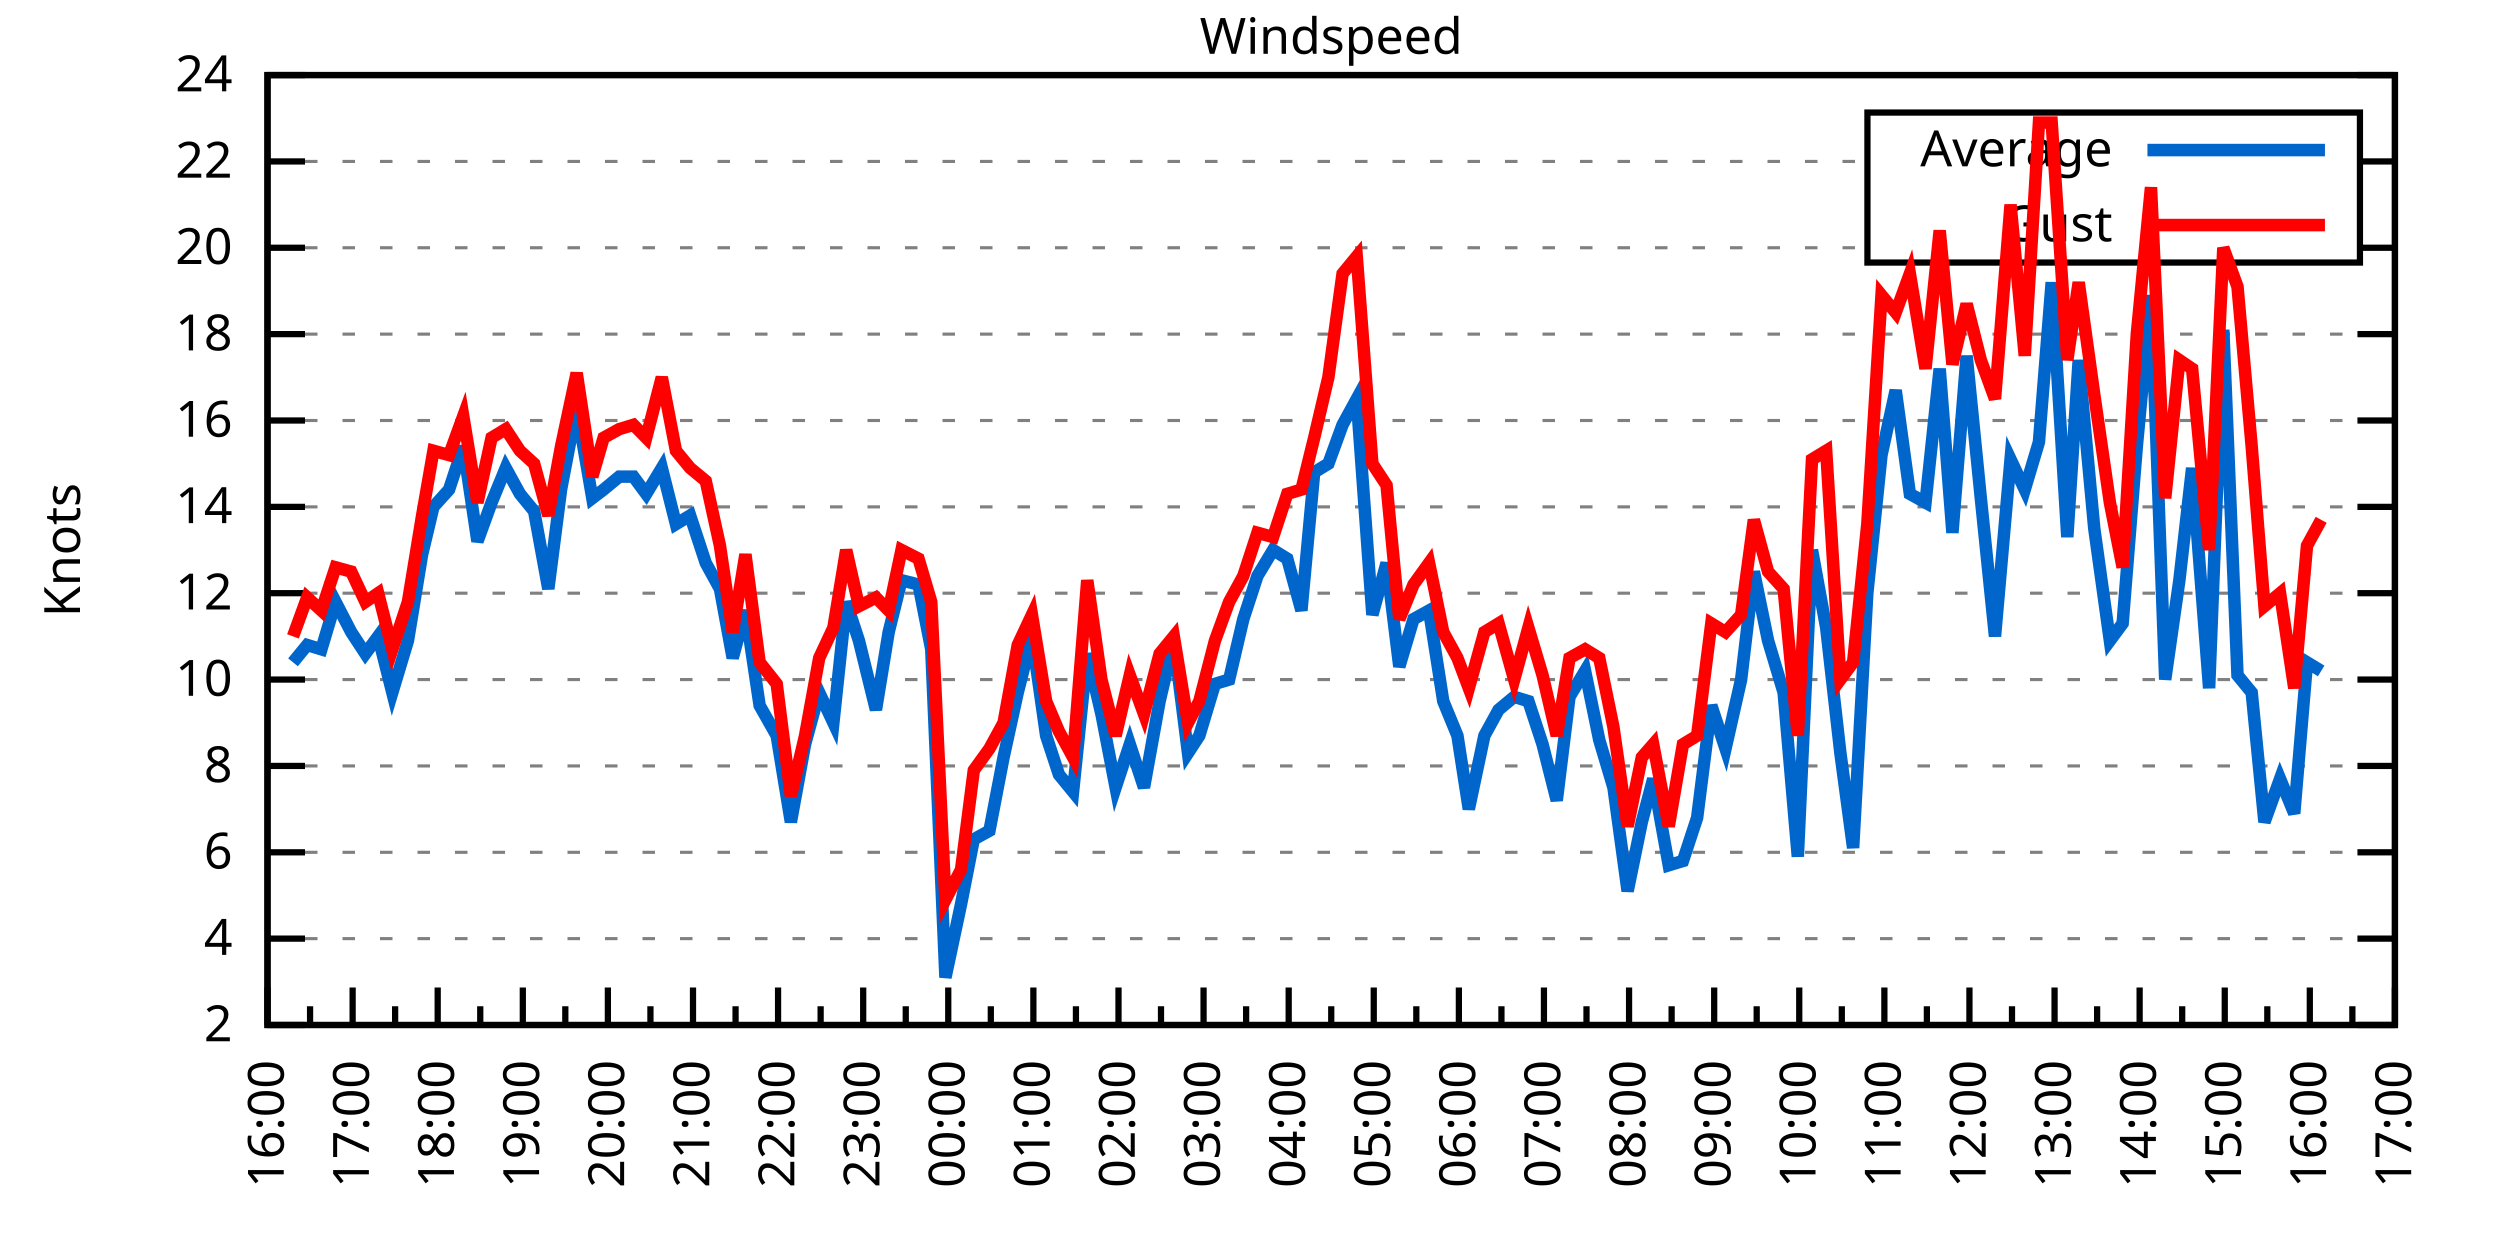
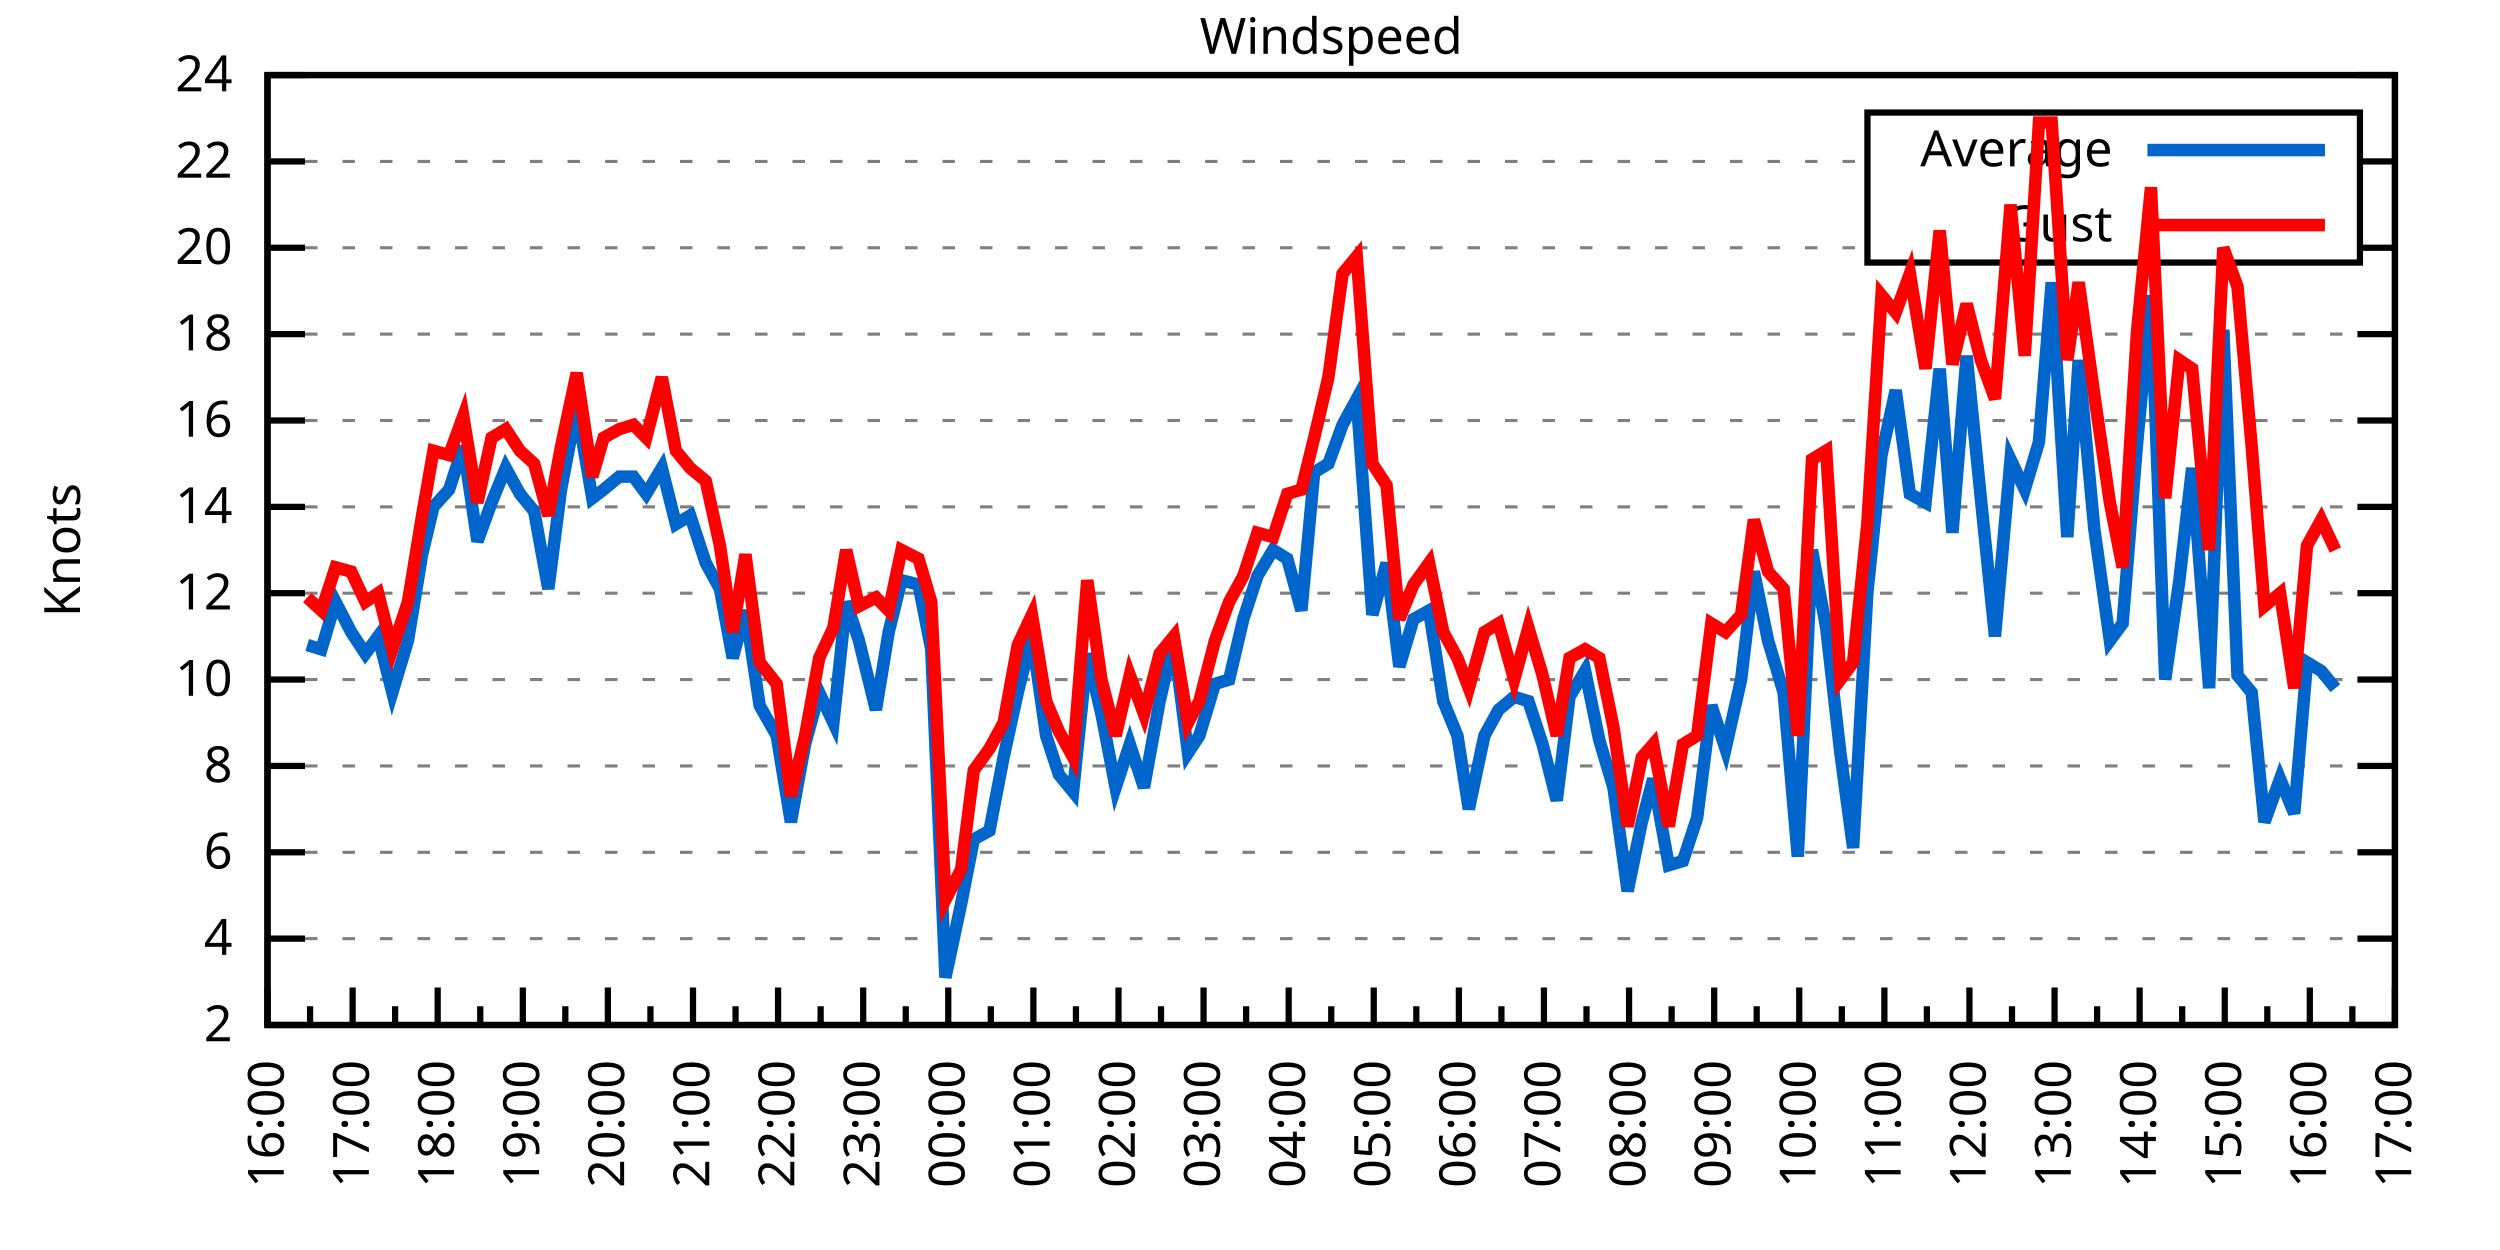
<svg xmlns="http://www.w3.org/2000/svg" xmlns:xlink="http://www.w3.org/1999/xlink" width="400" height="200" viewBox="0 0 400 200">
  <g id="gnuplot_canvas">
    <rect x="0" y="0" width="400" height="200" fill="none" />
    <defs>
      <circle id="gpDot" r="0.5" stroke-width="0.5" stroke="currentColor" />
      <path id="gpPt0" stroke-width="0.333" stroke="currentColor" d="M-1,0 h2 M0,-1 v2" />
      <path id="gpPt1" stroke-width="0.333" stroke="currentColor" d="M-1,-1 L1,1 M1,-1 L-1,1" />
      <path id="gpPt2" stroke-width="0.333" stroke="currentColor" d="M-1,0 L1,0 M0,-1 L0,1 M-1,-1 L1,1 M-1,1 L1,-1" />
      <rect id="gpPt3" stroke-width="0.333" stroke="currentColor" x="-1" y="-1" width="2" height="2" />
      <rect id="gpPt4" stroke-width="0.333" stroke="currentColor" fill="currentColor" x="-1" y="-1" width="2" height="2" />
      <circle id="gpPt5" stroke-width="0.333" stroke="currentColor" cx="0" cy="0" r="1" />
      <use xlink:href="#gpPt5" id="gpPt6" fill="currentColor" stroke="none" />
      <path id="gpPt7" stroke-width="0.333" stroke="currentColor" d="M0,-1.33 L-1.33,0.67 L1.33,0.67 z" />
      <use xlink:href="#gpPt7" id="gpPt8" fill="currentColor" stroke="none" />
      <use xlink:href="#gpPt7" id="gpPt9" stroke="currentColor" transform="rotate(180)" />
      <use xlink:href="#gpPt9" id="gpPt10" fill="currentColor" stroke="none" />
      <use xlink:href="#gpPt3" id="gpPt11" stroke="currentColor" transform="rotate(45)" />
      <use xlink:href="#gpPt11" id="gpPt12" fill="currentColor" stroke="none" />
      <path id="gpPt13" stroke-width="0.333" stroke="currentColor" d="M0,1.330 L1.265,0.411 L0.782,-1.067 L-0.782,-1.076 L-1.265,0.411 z" />
      <use xlink:href="#gpPt13" id="gpPt14" fill="currentColor" stroke="none" />
      <filter id="textbox" filterUnits="objectBoundingBox" x="0" y="0" height="1" width="1">
        <feFlood flood-color="white" flood-opacity="1" result="bgnd" />
        <feComposite in="SourceGraphic" in2="bgnd" operator="atop" />
      </filter>
      <filter id="greybox" filterUnits="objectBoundingBox" x="0" y="0" height="1" width="1">
        <feFlood flood-color="lightgrey" flood-opacity="1" result="grey" />
        <feComposite in="SourceGraphic" in2="grey" operator="atop" />
      </filter>
    </defs>
    <g fill="none" color="white" stroke="currentColor" stroke-width="1.00" stroke-linecap="butt" stroke-linejoin="miter">
</g>
    <g fill="none" color="black" stroke="currentColor" stroke-width="1.00" stroke-linecap="butt" stroke-linejoin="miter">
      <g stroke="none" shape-rendering="crispEdges">
        <polygon fill="rgb(255, 255, 255)" points="42.80,164.00 383.18,164.00 383.18,12.02 42.80,12.02 " />
      </g>
    </g>
    <g fill="none" color="black" stroke="currentColor" stroke-width="1.00" stroke-linecap="butt" stroke-linejoin="miter">
</g>
    <g fill="none" color="black" stroke="black" stroke-width="0.50" stroke-linecap="butt" stroke-linejoin="miter">
</g>
    <g fill="none" color="gray" stroke="currentColor" stroke-width="0.50" stroke-linecap="butt" stroke-linejoin="miter">
      <path stroke="gray" stroke-dasharray="2,4" class="gridline" d="M42.80,164.00 L383.19,164.00  " />
    </g>
    <g fill="none" color="gray" stroke="gray" stroke-width="1.00" stroke-linecap="butt" stroke-linejoin="miter">
</g>
    <g fill="none" color="black" stroke="currentColor" stroke-width="1.00" stroke-linecap="butt" stroke-linejoin="miter">
      <path stroke="black" d="M42.80,164.00 L48.80,164.00 M383.19,164.00 L377.19,164.00  " />
      <g transform="translate(37.20,166.60)" stroke="none" fill="black" font-family="Sans" font-size="8.00" text-anchor="end">
        <text>
          <tspan font-family="Sans"> 2</tspan>
        </text>
      </g>
    </g>
    <g fill="none" color="black" stroke="currentColor" stroke-width="1.00" stroke-linecap="butt" stroke-linejoin="miter">
</g>
    <g fill="none" color="black" stroke="black" stroke-width="0.50" stroke-linecap="butt" stroke-linejoin="miter">
</g>
    <g fill="none" color="gray" stroke="currentColor" stroke-width="0.50" stroke-linecap="butt" stroke-linejoin="miter">
      <path stroke="gray" stroke-dasharray="2,4" class="gridline" d="M42.80,150.18 L383.19,150.18  " />
    </g>
    <g fill="none" color="gray" stroke="gray" stroke-width="1.00" stroke-linecap="butt" stroke-linejoin="miter">
</g>
    <g fill="none" color="black" stroke="currentColor" stroke-width="1.00" stroke-linecap="butt" stroke-linejoin="miter">
      <path stroke="black" d="M42.80,150.18 L48.80,150.18 M383.19,150.18 L377.19,150.18  " />
      <g transform="translate(37.20,152.78)" stroke="none" fill="black" font-family="Sans" font-size="8.00" text-anchor="end">
        <text>
          <tspan font-family="Sans"> 4</tspan>
        </text>
      </g>
    </g>
    <g fill="none" color="black" stroke="currentColor" stroke-width="1.00" stroke-linecap="butt" stroke-linejoin="miter">
</g>
    <g fill="none" color="black" stroke="black" stroke-width="0.50" stroke-linecap="butt" stroke-linejoin="miter">
</g>
    <g fill="none" color="gray" stroke="currentColor" stroke-width="0.50" stroke-linecap="butt" stroke-linejoin="miter">
      <path stroke="gray" stroke-dasharray="2,4" class="gridline" d="M42.80,136.37 L383.19,136.37  " />
    </g>
    <g fill="none" color="gray" stroke="gray" stroke-width="1.00" stroke-linecap="butt" stroke-linejoin="miter">
</g>
    <g fill="none" color="black" stroke="currentColor" stroke-width="1.00" stroke-linecap="butt" stroke-linejoin="miter">
      <path stroke="black" d="M42.80,136.37 L48.80,136.37 M383.19,136.37 L377.19,136.37  " />
      <g transform="translate(37.20,138.97)" stroke="none" fill="black" font-family="Sans" font-size="8.00" text-anchor="end">
        <text>
          <tspan font-family="Sans"> 6</tspan>
        </text>
      </g>
    </g>
    <g fill="none" color="black" stroke="currentColor" stroke-width="1.00" stroke-linecap="butt" stroke-linejoin="miter">
</g>
    <g fill="none" color="black" stroke="black" stroke-width="0.50" stroke-linecap="butt" stroke-linejoin="miter">
</g>
    <g fill="none" color="gray" stroke="currentColor" stroke-width="0.50" stroke-linecap="butt" stroke-linejoin="miter">
      <path stroke="gray" stroke-dasharray="2,4" class="gridline" d="M42.80,122.55 L383.19,122.55  " />
    </g>
    <g fill="none" color="gray" stroke="gray" stroke-width="1.00" stroke-linecap="butt" stroke-linejoin="miter">
</g>
    <g fill="none" color="black" stroke="currentColor" stroke-width="1.00" stroke-linecap="butt" stroke-linejoin="miter">
      <path stroke="black" d="M42.80,122.55 L48.80,122.55 M383.19,122.55 L377.19,122.55  " />
      <g transform="translate(37.20,125.15)" stroke="none" fill="black" font-family="Sans" font-size="8.00" text-anchor="end">
        <text>
          <tspan font-family="Sans"> 8</tspan>
        </text>
      </g>
    </g>
    <g fill="none" color="black" stroke="currentColor" stroke-width="1.00" stroke-linecap="butt" stroke-linejoin="miter">
</g>
    <g fill="none" color="black" stroke="black" stroke-width="0.50" stroke-linecap="butt" stroke-linejoin="miter">
</g>
    <g fill="none" color="gray" stroke="currentColor" stroke-width="0.50" stroke-linecap="butt" stroke-linejoin="miter">
      <path stroke="gray" stroke-dasharray="2,4" class="gridline" d="M42.80,108.73 L383.19,108.73  " />
    </g>
    <g fill="none" color="gray" stroke="gray" stroke-width="1.00" stroke-linecap="butt" stroke-linejoin="miter">
</g>
    <g fill="none" color="black" stroke="currentColor" stroke-width="1.00" stroke-linecap="butt" stroke-linejoin="miter">
      <path stroke="black" d="M42.80,108.73 L48.80,108.73 M383.19,108.73 L377.19,108.73  " />
      <g transform="translate(37.20,111.33)" stroke="none" fill="black" font-family="Sans" font-size="8.00" text-anchor="end">
        <text>
          <tspan font-family="Sans"> 10</tspan>
        </text>
      </g>
    </g>
    <g fill="none" color="black" stroke="currentColor" stroke-width="1.00" stroke-linecap="butt" stroke-linejoin="miter">
</g>
    <g fill="none" color="black" stroke="black" stroke-width="0.50" stroke-linecap="butt" stroke-linejoin="miter">
</g>
    <g fill="none" color="gray" stroke="currentColor" stroke-width="0.50" stroke-linecap="butt" stroke-linejoin="miter">
      <path stroke="gray" stroke-dasharray="2,4" class="gridline" d="M42.80,94.91 L383.19,94.91  " />
    </g>
    <g fill="none" color="gray" stroke="gray" stroke-width="1.00" stroke-linecap="butt" stroke-linejoin="miter">
</g>
    <g fill="none" color="black" stroke="currentColor" stroke-width="1.00" stroke-linecap="butt" stroke-linejoin="miter">
      <path stroke="black" d="M42.80,94.91 L48.80,94.91 M383.19,94.91 L377.19,94.91  " />
      <g transform="translate(37.20,97.51)" stroke="none" fill="black" font-family="Sans" font-size="8.00" text-anchor="end">
        <text>
          <tspan font-family="Sans"> 12</tspan>
        </text>
      </g>
    </g>
    <g fill="none" color="black" stroke="currentColor" stroke-width="1.00" stroke-linecap="butt" stroke-linejoin="miter">
</g>
    <g fill="none" color="black" stroke="black" stroke-width="0.50" stroke-linecap="butt" stroke-linejoin="miter">
</g>
    <g fill="none" color="gray" stroke="currentColor" stroke-width="0.50" stroke-linecap="butt" stroke-linejoin="miter">
      <path stroke="gray" stroke-dasharray="2,4" class="gridline" d="M42.80,81.10 L383.19,81.10  " />
    </g>
    <g fill="none" color="gray" stroke="gray" stroke-width="1.00" stroke-linecap="butt" stroke-linejoin="miter">
</g>
    <g fill="none" color="black" stroke="currentColor" stroke-width="1.00" stroke-linecap="butt" stroke-linejoin="miter">
      <path stroke="black" d="M42.80,81.10 L48.80,81.10 M383.19,81.10 L377.19,81.10  " />
      <g transform="translate(37.20,83.70)" stroke="none" fill="black" font-family="Sans" font-size="8.00" text-anchor="end">
        <text>
          <tspan font-family="Sans"> 14</tspan>
        </text>
      </g>
    </g>
    <g fill="none" color="black" stroke="currentColor" stroke-width="1.00" stroke-linecap="butt" stroke-linejoin="miter">
</g>
    <g fill="none" color="black" stroke="black" stroke-width="0.50" stroke-linecap="butt" stroke-linejoin="miter">
</g>
    <g fill="none" color="gray" stroke="currentColor" stroke-width="0.50" stroke-linecap="butt" stroke-linejoin="miter">
      <path stroke="gray" stroke-dasharray="2,4" class="gridline" d="M42.80,67.28 L383.19,67.28  " />
    </g>
    <g fill="none" color="gray" stroke="gray" stroke-width="1.00" stroke-linecap="butt" stroke-linejoin="miter">
</g>
    <g fill="none" color="black" stroke="currentColor" stroke-width="1.00" stroke-linecap="butt" stroke-linejoin="miter">
      <path stroke="black" d="M42.80,67.28 L48.80,67.28 M383.19,67.28 L377.19,67.28  " />
      <g transform="translate(37.20,69.88)" stroke="none" fill="black" font-family="Sans" font-size="8.00" text-anchor="end">
        <text>
          <tspan font-family="Sans"> 16</tspan>
        </text>
      </g>
    </g>
    <g fill="none" color="black" stroke="currentColor" stroke-width="1.00" stroke-linecap="butt" stroke-linejoin="miter">
</g>
    <g fill="none" color="black" stroke="black" stroke-width="0.50" stroke-linecap="butt" stroke-linejoin="miter">
</g>
    <g fill="none" color="gray" stroke="currentColor" stroke-width="0.50" stroke-linecap="butt" stroke-linejoin="miter">
      <path stroke="gray" stroke-dasharray="2,4" class="gridline" d="M42.80,53.46 L383.19,53.46  " />
    </g>
    <g fill="none" color="gray" stroke="gray" stroke-width="1.00" stroke-linecap="butt" stroke-linejoin="miter">
</g>
    <g fill="none" color="black" stroke="currentColor" stroke-width="1.00" stroke-linecap="butt" stroke-linejoin="miter">
      <path stroke="black" d="M42.80,53.46 L48.80,53.46 M383.19,53.46 L377.19,53.46  " />
      <g transform="translate(37.20,56.06)" stroke="none" fill="black" font-family="Sans" font-size="8.00" text-anchor="end">
        <text>
          <tspan font-family="Sans"> 18</tspan>
        </text>
      </g>
    </g>
    <g fill="none" color="black" stroke="currentColor" stroke-width="1.00" stroke-linecap="butt" stroke-linejoin="miter">
</g>
    <g fill="none" color="black" stroke="black" stroke-width="0.50" stroke-linecap="butt" stroke-linejoin="miter">
</g>
    <g fill="none" color="gray" stroke="currentColor" stroke-width="0.50" stroke-linecap="butt" stroke-linejoin="miter">
      <path stroke="gray" stroke-dasharray="2,4" class="gridline" d="M42.80,39.64 L298.79,39.64 M377.59,39.64 L383.19,39.64  " />
    </g>
    <g fill="none" color="gray" stroke="gray" stroke-width="1.00" stroke-linecap="butt" stroke-linejoin="miter">
</g>
    <g fill="none" color="black" stroke="currentColor" stroke-width="1.00" stroke-linecap="butt" stroke-linejoin="miter">
      <path stroke="black" d="M42.80,39.64 L48.80,39.64 M383.19,39.64 L377.19,39.64  " />
      <g transform="translate(37.20,42.24)" stroke="none" fill="black" font-family="Sans" font-size="8.00" text-anchor="end">
        <text>
          <tspan font-family="Sans"> 20</tspan>
        </text>
      </g>
    </g>
    <g fill="none" color="black" stroke="currentColor" stroke-width="1.00" stroke-linecap="butt" stroke-linejoin="miter">
</g>
    <g fill="none" color="black" stroke="black" stroke-width="0.50" stroke-linecap="butt" stroke-linejoin="miter">
</g>
    <g fill="none" color="gray" stroke="currentColor" stroke-width="0.50" stroke-linecap="butt" stroke-linejoin="miter">
      <path stroke="gray" stroke-dasharray="2,4" class="gridline" d="M42.80,25.83 L298.79,25.83 M377.59,25.83 L383.19,25.83  " />
    </g>
    <g fill="none" color="gray" stroke="gray" stroke-width="1.00" stroke-linecap="butt" stroke-linejoin="miter">
</g>
    <g fill="none" color="black" stroke="currentColor" stroke-width="1.00" stroke-linecap="butt" stroke-linejoin="miter">
      <path stroke="black" d="M42.80,25.83 L48.80,25.83 M383.19,25.83 L377.19,25.83  " />
      <g transform="translate(37.20,28.43)" stroke="none" fill="black" font-family="Sans" font-size="8.00" text-anchor="end">
        <text>
          <tspan font-family="Sans"> 22</tspan>
        </text>
      </g>
    </g>
    <g fill="none" color="black" stroke="currentColor" stroke-width="1.00" stroke-linecap="butt" stroke-linejoin="miter">
</g>
    <g fill="none" color="black" stroke="black" stroke-width="0.50" stroke-linecap="butt" stroke-linejoin="miter">
</g>
    <g fill="none" color="gray" stroke="currentColor" stroke-width="0.50" stroke-linecap="butt" stroke-linejoin="miter">
      <path stroke="gray" stroke-dasharray="2,4" class="gridline" d="M42.80,12.01 L383.19,12.01  " />
    </g>
    <g fill="none" color="gray" stroke="gray" stroke-width="1.00" stroke-linecap="butt" stroke-linejoin="miter">
</g>
    <g fill="none" color="black" stroke="currentColor" stroke-width="1.00" stroke-linecap="butt" stroke-linejoin="miter">
      <path stroke="black" d="M42.80,12.01 L48.80,12.01 M383.19,12.01 L377.19,12.01  " />
      <g transform="translate(37.20,14.61)" stroke="none" fill="black" font-family="Sans" font-size="8.00" text-anchor="end">
        <text>
          <tspan font-family="Sans"> 24</tspan>
        </text>
      </g>
    </g>
    <g fill="none" color="black" stroke="currentColor" stroke-width="1.00" stroke-linecap="butt" stroke-linejoin="miter">
      <path stroke="black" d="M42.80,164.00 L42.80,158.00  " />
      <g transform="translate(45.40,169.60) rotate(270)" stroke="none" fill="black" font-family="Sans" font-size="8.00" text-anchor="end">
        <text>
          <tspan font-family="Sans">16:00</tspan>
        </text>
      </g>
    </g>
    <g fill="none" color="black" stroke="currentColor" stroke-width="1.00" stroke-linecap="butt" stroke-linejoin="miter">
      <path stroke="black" d="M49.61,164.00 L49.61,161.00 M56.42,164.00 L56.42,158.00  " />
      <g transform="translate(59.02,169.60) rotate(270)" stroke="none" fill="black" font-family="Sans" font-size="8.00" text-anchor="end">
        <text>
          <tspan font-family="Sans">17:00</tspan>
        </text>
      </g>
    </g>
    <g fill="none" color="black" stroke="currentColor" stroke-width="1.00" stroke-linecap="butt" stroke-linejoin="miter">
      <path stroke="black" d="M63.22,164.00 L63.22,161.00 M70.03,164.00 L70.03,158.00  " />
      <g transform="translate(72.63,169.60) rotate(270)" stroke="none" fill="black" font-family="Sans" font-size="8.00" text-anchor="end">
        <text>
          <tspan font-family="Sans">18:00</tspan>
        </text>
      </g>
    </g>
    <g fill="none" color="black" stroke="currentColor" stroke-width="1.00" stroke-linecap="butt" stroke-linejoin="miter">
      <path stroke="black" d="M76.84,164.00 L76.84,161.00 M83.65,164.00 L83.65,158.00  " />
      <g transform="translate(86.25,169.60) rotate(270)" stroke="none" fill="black" font-family="Sans" font-size="8.00" text-anchor="end">
        <text>
          <tspan font-family="Sans">19:00</tspan>
        </text>
      </g>
    </g>
    <g fill="none" color="black" stroke="currentColor" stroke-width="1.00" stroke-linecap="butt" stroke-linejoin="miter">
      <path stroke="black" d="M90.45,164.00 L90.45,161.00 M97.26,164.00 L97.26,158.00  " />
      <g transform="translate(99.86,169.60) rotate(270)" stroke="none" fill="black" font-family="Sans" font-size="8.00" text-anchor="end">
        <text>
          <tspan font-family="Sans">20:00</tspan>
        </text>
      </g>
    </g>
    <g fill="none" color="black" stroke="currentColor" stroke-width="1.00" stroke-linecap="butt" stroke-linejoin="miter">
      <path stroke="black" d="M104.07,164.00 L104.07,161.00 M110.88,164.00 L110.88,158.00  " />
      <g transform="translate(113.48,169.60) rotate(270)" stroke="none" fill="black" font-family="Sans" font-size="8.00" text-anchor="end">
        <text>
          <tspan font-family="Sans">21:00</tspan>
        </text>
      </g>
    </g>
    <g fill="none" color="black" stroke="currentColor" stroke-width="1.00" stroke-linecap="butt" stroke-linejoin="miter">
      <path stroke="black" d="M117.69,164.00 L117.69,161.00 M124.49,164.00 L124.49,158.00  " />
      <g transform="translate(127.09,169.60) rotate(270)" stroke="none" fill="black" font-family="Sans" font-size="8.00" text-anchor="end">
        <text>
          <tspan font-family="Sans">22:00</tspan>
        </text>
      </g>
    </g>
    <g fill="none" color="black" stroke="currentColor" stroke-width="1.00" stroke-linecap="butt" stroke-linejoin="miter">
      <path stroke="black" d="M131.30,164.00 L131.30,161.00 M138.11,164.00 L138.11,158.00  " />
      <g transform="translate(140.71,169.60) rotate(270)" stroke="none" fill="black" font-family="Sans" font-size="8.00" text-anchor="end">
        <text>
          <tspan font-family="Sans">23:00</tspan>
        </text>
      </g>
    </g>
    <g fill="none" color="black" stroke="currentColor" stroke-width="1.00" stroke-linecap="butt" stroke-linejoin="miter">
      <path stroke="black" d="M144.92,164.00 L144.92,161.00 M151.72,164.00 L151.72,158.00  " />
      <g transform="translate(154.32,169.60) rotate(270)" stroke="none" fill="black" font-family="Sans" font-size="8.00" text-anchor="end">
        <text>
          <tspan font-family="Sans">00:00</tspan>
        </text>
      </g>
    </g>
    <g fill="none" color="black" stroke="currentColor" stroke-width="1.00" stroke-linecap="butt" stroke-linejoin="miter">
      <path stroke="black" d="M158.53,164.00 L158.53,161.00 M165.34,164.00 L165.34,158.00  " />
      <g transform="translate(167.94,169.60) rotate(270)" stroke="none" fill="black" font-family="Sans" font-size="8.00" text-anchor="end">
        <text>
          <tspan font-family="Sans">01:00</tspan>
        </text>
      </g>
    </g>
    <g fill="none" color="black" stroke="currentColor" stroke-width="1.00" stroke-linecap="butt" stroke-linejoin="miter">
      <path stroke="black" d="M172.15,164.00 L172.15,161.00 M178.96,164.00 L178.96,158.00  " />
      <g transform="translate(181.56,169.60) rotate(270)" stroke="none" fill="black" font-family="Sans" font-size="8.00" text-anchor="end">
        <text>
          <tspan font-family="Sans">02:00</tspan>
        </text>
      </g>
    </g>
    <g fill="none" color="black" stroke="currentColor" stroke-width="1.00" stroke-linecap="butt" stroke-linejoin="miter">
      <path stroke="black" d="M185.76,164.00 L185.76,161.00 M192.57,164.00 L192.57,158.00  " />
      <g transform="translate(195.17,169.60) rotate(270)" stroke="none" fill="black" font-family="Sans" font-size="8.00" text-anchor="end">
        <text>
          <tspan font-family="Sans">03:00</tspan>
        </text>
      </g>
    </g>
    <g fill="none" color="black" stroke="currentColor" stroke-width="1.00" stroke-linecap="butt" stroke-linejoin="miter">
      <path stroke="black" d="M199.38,164.00 L199.38,161.00 M206.19,164.00 L206.19,158.00  " />
      <g transform="translate(208.79,169.60) rotate(270)" stroke="none" fill="black" font-family="Sans" font-size="8.00" text-anchor="end">
        <text>
          <tspan font-family="Sans">04:00</tspan>
        </text>
      </g>
    </g>
    <g fill="none" color="black" stroke="currentColor" stroke-width="1.00" stroke-linecap="butt" stroke-linejoin="miter">
      <path stroke="black" d="M213.00,164.00 L213.00,161.00 M219.80,164.00 L219.80,158.00  " />
      <g transform="translate(222.40,169.60) rotate(270)" stroke="none" fill="black" font-family="Sans" font-size="8.00" text-anchor="end">
        <text>
          <tspan font-family="Sans">05:00</tspan>
        </text>
      </g>
    </g>
    <g fill="none" color="black" stroke="currentColor" stroke-width="1.00" stroke-linecap="butt" stroke-linejoin="miter">
      <path stroke="black" d="M226.61,164.00 L226.61,161.00 M233.42,164.00 L233.42,158.00  " />
      <g transform="translate(236.02,169.60) rotate(270)" stroke="none" fill="black" font-family="Sans" font-size="8.00" text-anchor="end">
        <text>
          <tspan font-family="Sans">06:00</tspan>
        </text>
      </g>
    </g>
    <g fill="none" color="black" stroke="currentColor" stroke-width="1.00" stroke-linecap="butt" stroke-linejoin="miter">
      <path stroke="black" d="M240.23,164.00 L240.23,161.00 M247.03,164.00 L247.03,158.00  " />
      <g transform="translate(249.63,169.60) rotate(270)" stroke="none" fill="black" font-family="Sans" font-size="8.00" text-anchor="end">
        <text>
          <tspan font-family="Sans">07:00</tspan>
        </text>
      </g>
    </g>
    <g fill="none" color="black" stroke="currentColor" stroke-width="1.00" stroke-linecap="butt" stroke-linejoin="miter">
      <path stroke="black" d="M253.84,164.00 L253.84,161.00 M260.65,164.00 L260.65,158.00  " />
      <g transform="translate(263.25,169.60) rotate(270)" stroke="none" fill="black" font-family="Sans" font-size="8.00" text-anchor="end">
        <text>
          <tspan font-family="Sans">08:00</tspan>
        </text>
      </g>
    </g>
    <g fill="none" color="black" stroke="currentColor" stroke-width="1.00" stroke-linecap="butt" stroke-linejoin="miter">
      <path stroke="black" d="M267.46,164.00 L267.46,161.00 M274.27,164.00 L274.27,158.00  " />
      <g transform="translate(276.87,169.60) rotate(270)" stroke="none" fill="black" font-family="Sans" font-size="8.00" text-anchor="end">
        <text>
          <tspan font-family="Sans">09:00</tspan>
        </text>
      </g>
    </g>
    <g fill="none" color="black" stroke="currentColor" stroke-width="1.00" stroke-linecap="butt" stroke-linejoin="miter">
      <path stroke="black" d="M281.07,164.00 L281.07,161.00 M287.88,164.00 L287.88,158.00  " />
      <g transform="translate(290.48,169.60) rotate(270)" stroke="none" fill="black" font-family="Sans" font-size="8.00" text-anchor="end">
        <text>
          <tspan font-family="Sans">10:00</tspan>
        </text>
      </g>
    </g>
    <g fill="none" color="black" stroke="currentColor" stroke-width="1.00" stroke-linecap="butt" stroke-linejoin="miter">
      <path stroke="black" d="M294.69,164.00 L294.69,161.00 M301.50,164.00 L301.50,158.00  " />
      <g transform="translate(304.10,169.60) rotate(270)" stroke="none" fill="black" font-family="Sans" font-size="8.00" text-anchor="end">
        <text>
          <tspan font-family="Sans">11:00</tspan>
        </text>
      </g>
    </g>
    <g fill="none" color="black" stroke="currentColor" stroke-width="1.00" stroke-linecap="butt" stroke-linejoin="miter">
      <path stroke="black" d="M308.30,164.00 L308.30,161.00 M315.11,164.00 L315.11,158.00  " />
      <g transform="translate(317.71,169.60) rotate(270)" stroke="none" fill="black" font-family="Sans" font-size="8.00" text-anchor="end">
        <text>
          <tspan font-family="Sans">12:00</tspan>
        </text>
      </g>
    </g>
    <g fill="none" color="black" stroke="currentColor" stroke-width="1.00" stroke-linecap="butt" stroke-linejoin="miter">
      <path stroke="black" d="M321.92,164.00 L321.92,161.00 M328.73,164.00 L328.73,158.00  " />
      <g transform="translate(331.33,169.60) rotate(270)" stroke="none" fill="black" font-family="Sans" font-size="8.00" text-anchor="end">
        <text>
          <tspan font-family="Sans">13:00</tspan>
        </text>
      </g>
    </g>
    <g fill="none" color="black" stroke="currentColor" stroke-width="1.00" stroke-linecap="butt" stroke-linejoin="miter">
      <path stroke="black" d="M335.54,164.00 L335.54,161.00 M342.34,164.00 L342.34,158.00  " />
      <g transform="translate(344.94,169.60) rotate(270)" stroke="none" fill="black" font-family="Sans" font-size="8.00" text-anchor="end">
        <text>
          <tspan font-family="Sans">14:00</tspan>
        </text>
      </g>
    </g>
    <g fill="none" color="black" stroke="currentColor" stroke-width="1.00" stroke-linecap="butt" stroke-linejoin="miter">
      <path stroke="black" d="M349.15,164.00 L349.15,161.00 M355.96,164.00 L355.96,158.00  " />
      <g transform="translate(358.56,169.60) rotate(270)" stroke="none" fill="black" font-family="Sans" font-size="8.00" text-anchor="end">
        <text>
          <tspan font-family="Sans">15:00</tspan>
        </text>
      </g>
    </g>
    <g fill="none" color="black" stroke="currentColor" stroke-width="1.00" stroke-linecap="butt" stroke-linejoin="miter">
      <path stroke="black" d="M362.77,164.00 L362.77,161.00 M369.57,164.00 L369.57,158.00  " />
      <g transform="translate(372.17,169.60) rotate(270)" stroke="none" fill="black" font-family="Sans" font-size="8.00" text-anchor="end">
        <text>
          <tspan font-family="Sans">16:00</tspan>
        </text>
      </g>
    </g>
    <g fill="none" color="black" stroke="currentColor" stroke-width="1.00" stroke-linecap="butt" stroke-linejoin="miter">
      <path stroke="black" d="M376.38,164.00 L376.38,161.00 M383.19,164.00 L383.19,158.00  " />
      <g transform="translate(385.79,169.60) rotate(270)" stroke="none" fill="black" font-family="Sans" font-size="8.00" text-anchor="end">
        <text>
          <tspan font-family="Sans">17:00</tspan>
        </text>
      </g>
    </g>
    <g fill="none" color="black" stroke="currentColor" stroke-width="1.00" stroke-linecap="butt" stroke-linejoin="miter">
</g>
    <g fill="none" color="black" stroke="currentColor" stroke-width="1.00" stroke-linecap="butt" stroke-linejoin="miter">
      <path stroke="black" d="M42.80,12.01 L42.80,164.00 L383.19,164.00 L383.19,12.01 L42.80,12.01 Z  " />
    </g>
    <g fill="none" color="black" stroke="currentColor" stroke-width="1.00" stroke-linecap="butt" stroke-linejoin="miter">
      <g transform="translate(12.80,88.01) rotate(270)" stroke="none" fill="black" font-family="Sans" font-size="8.00" text-anchor="middle">
        <text>
          <tspan font-family="Sans">Knots</tspan>
        </text>
      </g>
    </g>
    <g fill="none" color="black" stroke="currentColor" stroke-width="1.00" stroke-linecap="butt" stroke-linejoin="miter">
</g>
    <g fill="none" color="black" stroke="currentColor" stroke-width="1.00" stroke-linecap="butt" stroke-linejoin="miter">
      <path stroke="black" d="M298.79,42.01 L298.79,18.01 L377.59,18.01 L377.59,42.01 L298.79,42.01 Z  " />
    </g>
    <g id="Windspeed_plot_1">
      <g fill="none" color="white" stroke="black" stroke-width="2.00" stroke-linecap="butt" stroke-linejoin="miter">
</g>
      <g fill="none" color="black" stroke="currentColor" stroke-width="2.00" stroke-linecap="butt" stroke-linejoin="miter">
        <g transform="translate(337.99,26.61)" stroke="none" fill="black" font-family="Sans" font-size="8.00" text-anchor="end">
          <text>
            <tspan font-family="Sans">Average</tspan>
          </text>
        </g>
      </g>
      <g fill="none" color="black" stroke="currentColor" stroke-width="2.00" stroke-linecap="butt" stroke-linejoin="miter">
-         <path stroke="rgb(  0, 102, 204)" d="M343.59,24.01 L371.99,24.01 M46.88,105.97 L49.15,103.20 L51.42,103.89 L53.69,96.30 L56.19,101.13 L58.46,104.59   L60.50,101.82 L62.77,110.80 L65.27,102.51 L67.54,88.70 L69.35,81.10 L71.85,78.33 L74.12,71.42 L76.39,86.62   L78.65,80.41 L80.92,74.88 L83.19,79.02 L85.46,81.79 L87.73,94.22 L89.77,78.33 L92.27,65.21 L94.77,79.71   L96.58,78.33 L99.08,76.26 L101.35,76.26 L103.39,79.02 L105.89,74.88 L108.15,83.86 L110.42,82.48 L112.92,90.08   L115.19,94.22 L117.23,105.28 L119.27,97.68 L121.54,112.88 L124.27,117.71 L126.54,131.53 L128.81,119.09 L131.07,110.80   L133.34,115.64 L135.39,96.30 L137.43,102.51 L140.15,113.57 L142.19,101.13 L144.24,92.84 L146.96,93.53 L149.00,103.89   L151.27,156.40 L153.77,144.66 L155.81,134.29 L158.31,132.91 L160.57,121.17 L162.84,110.80 L165.11,101.82 L167.38,117.71   L169.43,123.93 L171.69,126.69 L173.96,104.59 L176.23,114.26 L178.50,126.00 L180.77,119.09 L183.04,126.00 L185.54,112.19   L187.81,102.51 L190.08,120.48 L191.89,117.71 L194.39,109.42 L196.66,108.73 L198.93,99.06 L201.19,92.15 L203.69,88.00   L205.96,89.39 L208.23,97.68 L210.27,75.57 L212.54,74.19 L214.81,67.97 L217.08,63.82 L219.58,98.37 L221.85,90.08   L223.89,106.66 L226.16,99.06 L228.65,97.68 L230.92,112.19 L233.19,117.71 L235.01,129.46 L237.50,117.71 L239.77,113.57   L242.27,111.49 L244.54,112.19 L246.81,119.09 L249.08,128.08 L251.12,111.49 L253.61,107.35 L255.88,118.40 L258.15,126.00   L260.42,142.58 L262.69,131.53 L264.51,124.62 L267.00,138.44 L269.27,137.75 L271.54,130.84 L273.81,112.88 L276.08,119.78   L278.58,108.73 L280.62,91.46 L282.89,102.51 L285.38,110.80 L287.65,137.06 L289.92,88.00 L292.19,100.44 L294.46,120.48   L296.50,135.67 L298.77,94.91 L301.04,72.81 L303.31,62.44 L305.58,79.02 L308.08,80.41 L310.35,58.99 L312.39,85.24   L314.66,56.92 L316.93,79.71 L319.20,101.82 L321.69,73.50 L323.96,78.33 L326.23,70.73 L328.27,45.17 L330.77,85.93   L332.59,57.61 L335.08,84.55 L337.58,102.51 L339.62,99.75 L341.89,71.42 L344.16,47.24 L346.43,108.73 L348.70,92.84   L350.74,74.88 L353.46,110.11 L355.73,52.77 L358.00,108.04 L360.27,110.80 L362.31,131.53 L364.81,124.62 L367.08,130.15   L369.12,105.97 L371.39,107.35  " />
+         <path stroke="rgb(  0, 102, 204)" d="M343.59,24.01 L371.99,24.01 M49.15,103.20 L51.42,103.89 L53.69,96.30 L56.19,101.13 L58.46,104.59 L60.50,101.82   L62.77,110.80 L65.27,102.51 L67.54,88.70 L69.35,81.10 L71.85,78.33 L74.12,71.42 L76.39,86.62 L78.65,80.41   L80.92,74.88 L83.19,79.02 L85.46,81.79 L87.73,94.22 L89.77,78.33 L92.27,65.21 L94.77,79.71 L96.58,78.33   L99.08,76.26 L101.35,76.26 L103.39,79.02 L105.89,74.88 L108.15,83.86 L110.42,82.48 L112.92,90.08 L115.19,94.22   L117.23,105.28 L119.27,97.68 L121.54,112.88 L124.27,117.71 L126.54,131.53 L128.81,119.09 L131.07,110.80 L133.34,115.64   L135.39,96.30 L137.43,102.51 L140.15,113.57 L142.19,101.13 L144.24,92.84 L146.96,93.53 L149.00,103.89 L151.27,156.40   L153.77,144.66 L155.81,134.29 L158.31,132.91 L160.57,121.17 L162.84,110.80 L165.11,101.82 L167.38,117.71 L169.43,123.93   L171.69,126.69 L173.96,104.59 L176.23,114.26 L178.50,126.00 L180.77,119.09 L183.04,126.00 L185.54,112.19 L187.81,102.51   L190.08,120.48 L191.89,117.71 L194.39,109.42 L196.66,108.73 L198.93,99.06 L201.19,92.15 L203.69,88.00 L205.96,89.39   L208.23,97.68 L210.27,75.57 L212.54,74.19 L214.81,67.97 L217.08,63.82 L219.58,98.37 L221.85,90.08 L223.89,106.66   L226.16,99.06 L228.65,97.68 L230.92,112.19 L233.19,117.71 L235.01,129.46 L237.50,117.71 L239.77,113.57 L242.27,111.49   L244.54,112.19 L246.81,119.09 L249.08,128.08 L251.12,111.49 L253.61,107.35 L255.88,118.40 L258.15,126.00 L260.42,142.58   L262.69,131.53 L264.51,124.62 L267.00,138.44 L269.27,137.75 L271.54,130.84 L273.81,112.88 L276.08,119.78 L278.58,108.73   L280.62,91.46 L282.89,102.51 L285.38,110.80 L287.65,137.06 L289.92,88.00 L292.19,100.44 L294.46,120.48 L296.50,135.67   L298.77,94.91 L301.04,72.81 L303.31,62.44 L305.58,79.02 L308.08,80.41 L310.35,58.99 L312.39,85.24 L314.66,56.92   L316.93,79.71 L319.20,101.82 L321.69,73.50 L323.96,78.33 L326.23,70.73 L328.27,45.17 L330.77,85.93 L332.59,57.61   L335.08,84.55 L337.58,102.51 L339.62,99.75 L341.89,71.42 L344.16,47.24 L346.43,108.73 L348.70,92.84 L350.74,74.88   L353.46,110.11 L355.73,52.77 L358.00,108.04 L360.27,110.80 L362.31,131.53 L364.81,124.62 L367.08,130.15 L369.12,105.97   L371.39,107.35 L373.66,110.11  " />
      </g>
    </g>
    <g id="Windspeed_plot_2">
      <g fill="none" color="black" stroke="currentColor" stroke-width="2.00" stroke-linecap="butt" stroke-linejoin="miter">
        <g transform="translate(337.99,38.61)" stroke="none" fill="black" font-family="Sans" font-size="8.00" text-anchor="end">
          <text>
            <tspan font-family="Sans">Gust</tspan>
          </text>
        </g>
      </g>
      <g fill="none" color="black" stroke="currentColor" stroke-width="2.00" stroke-linecap="butt" stroke-linejoin="miter">
-         <path stroke="rgb(255,   0,   0)" d="M343.59,36.01 L371.99,36.01 M46.88,101.82 L49.15,95.60 L51.42,97.68 L53.69,90.77 L56.19,91.46 L58.46,96.30   L60.50,94.91 L62.77,103.89 L65.27,96.30 L67.54,82.48 L69.35,72.12 L71.85,72.81 L74.12,66.59 L76.39,80.41   L78.65,70.04 L80.92,68.66 L83.19,72.12 L85.46,74.19 L87.73,82.48 L89.77,71.42 L92.27,59.68 L94.77,76.26   L96.58,70.04 L99.08,68.66 L101.35,67.97 L103.39,70.04 L105.89,60.37 L108.15,72.12 L110.42,74.88 L112.92,76.95   L115.19,87.31 L117.23,101.13 L119.27,88.70 L121.54,105.97 L124.27,109.42 L126.54,127.38 L128.81,117.71 L131.07,105.28   L133.34,100.44 L135.39,88.00 L137.43,96.99 L140.15,95.60 L142.19,97.68 L144.24,88.00 L146.96,89.39 L149.00,96.30   L151.27,143.96 L153.77,139.13 L155.81,123.24 L158.31,119.78 L160.57,115.64 L162.84,103.20 L165.11,98.37 L167.38,112.19   L169.43,117.02 L171.69,121.17 L173.96,92.84 L176.23,108.73 L178.50,117.71 L180.77,108.04 L183.04,114.26 L185.54,104.59   L187.81,101.82 L190.08,115.64 L191.89,112.19 L194.39,102.51 L196.66,96.30 L198.93,92.15 L201.19,85.24 L203.69,85.93   L205.96,79.02 L208.23,78.33 L210.27,70.04 L212.54,60.37 L214.81,43.79 L217.08,41.03 L219.58,74.19 L221.85,77.64   L223.89,99.06 L226.16,93.53 L228.65,90.08 L230.92,101.13 L233.19,105.28 L235.01,110.11 L237.50,101.13 L239.77,99.75   L242.27,108.73 L244.54,100.44 L246.81,108.04 L249.08,117.71 L251.12,105.28 L253.61,103.89 L255.88,105.28 L258.15,116.33   L260.42,132.22 L262.69,121.17 L264.51,119.09 L267.00,132.22 L269.27,119.09 L271.54,117.71 L273.81,99.75 L276.08,101.13   L278.58,98.37 L280.62,83.17 L282.89,91.46 L285.38,94.22 L287.65,117.71 L289.92,73.50 L292.19,72.12 L294.46,108.73   L296.50,105.97 L298.77,83.86 L301.04,47.24 L303.31,50.01 L305.58,43.79 L308.08,58.99 L310.35,36.88 L312.39,58.30   L314.66,48.63 L316.93,57.61 L319.20,63.82 L321.69,32.74 L323.96,56.92 L326.23,19.61 L328.27,19.61 L330.77,57.61   L332.59,45.17 L335.08,63.13 L337.58,80.41 L339.62,90.77 L341.89,53.46 L344.16,29.97 L346.43,79.71 L348.70,57.61   L350.74,58.99 L353.46,88.00 L355.73,39.64 L358.00,45.86 L360.27,71.42 L362.31,96.99 L364.81,94.91 L367.08,110.11   L369.12,87.31 L371.39,83.17  " />
+         <path stroke="rgb(255,   0,   0)" d="M343.59,36.01 L371.99,36.01 M49.15,95.60 L51.42,97.68 L53.69,90.77 L56.19,91.46 L58.46,96.30 L60.50,94.91   L62.77,103.89 L65.27,96.30 L67.54,82.48 L69.35,72.12 L71.85,72.81 L74.12,66.59 L76.39,80.41 L78.65,70.04   L80.92,68.66 L83.19,72.12 L85.46,74.19 L87.73,82.48 L89.77,71.42 L92.27,59.68 L94.77,76.26 L96.58,70.04   L99.08,68.66 L101.35,67.97 L103.39,70.04 L105.89,60.37 L108.15,72.12 L110.42,74.88 L112.92,76.95 L115.19,87.31   L117.23,101.13 L119.27,88.70 L121.54,105.97 L124.27,109.42 L126.54,127.38 L128.81,117.71 L131.07,105.28 L133.34,100.44   L135.39,88.00 L137.43,96.99 L140.15,95.60 L142.19,97.68 L144.24,88.00 L146.96,89.39 L149.00,96.30 L151.27,143.96   L153.77,139.13 L155.81,123.24 L158.31,119.78 L160.57,115.64 L162.84,103.20 L165.11,98.37 L167.38,112.19 L169.43,117.02   L171.69,121.17 L173.96,92.84 L176.23,108.73 L178.50,117.71 L180.77,108.04 L183.04,114.26 L185.54,104.59 L187.81,101.82   L190.08,115.64 L191.89,112.19 L194.39,102.51 L196.66,96.30 L198.93,92.15 L201.19,85.24 L203.69,85.93 L205.96,79.02   L208.23,78.33 L210.27,70.04 L212.54,60.37 L214.81,43.79 L217.08,41.03 L219.58,74.19 L221.85,77.64 L223.89,99.06   L226.16,93.53 L228.65,90.08 L230.92,101.13 L233.19,105.28 L235.01,110.11 L237.50,101.13 L239.77,99.75 L242.27,108.73   L244.54,100.44 L246.81,108.04 L249.08,117.71 L251.12,105.28 L253.61,103.89 L255.88,105.28 L258.15,116.33 L260.42,132.22   L262.69,121.17 L264.51,119.09 L267.00,132.22 L269.27,119.09 L271.54,117.71 L273.81,99.75 L276.08,101.13 L278.58,98.37   L280.62,83.17 L282.89,91.46 L285.38,94.22 L287.65,117.71 L289.92,73.50 L292.19,72.12 L294.46,108.73 L296.50,105.97   L298.77,83.86 L301.04,47.24 L303.31,50.01 L305.58,43.79 L308.08,58.99 L310.35,36.88 L312.39,58.30 L314.66,48.63   L316.93,57.61 L319.20,63.82 L321.69,32.74 L323.96,56.92 L326.23,19.61 L328.27,19.61 L330.77,57.61 L332.59,45.17   L335.08,63.13 L337.58,80.41 L339.62,90.77 L341.89,53.46 L344.16,29.97 L346.43,79.71 L348.70,57.61 L350.74,58.99   L353.46,88.00 L355.73,39.64 L358.00,45.86 L360.27,71.42 L362.31,96.99 L364.81,94.91 L367.08,110.11 L369.12,87.31   L371.39,83.17 L373.66,88.00  " />
      </g>
    </g>
    <g fill="none" color="black" stroke="currentColor" stroke-width="2.00" stroke-linecap="butt" stroke-linejoin="miter">
</g>
    <g fill="none" color="black" stroke="black" stroke-width="1.00" stroke-linecap="butt" stroke-linejoin="miter">
</g>
    <g fill="none" color="black" stroke="currentColor" stroke-width="1.00" stroke-linecap="butt" stroke-linejoin="miter">
      <path stroke="black" d="M42.80,12.01 L42.80,164.00 L383.19,164.00 L383.19,12.01 L42.80,12.01 Z  " />
    </g>
    <g fill="none" color="black" stroke="currentColor" stroke-width="1.00" stroke-linecap="butt" stroke-linejoin="miter">
      <g transform="translate(212.99,8.61)" stroke="none" fill="black" font-family="Sans" font-size="8.00" text-anchor="middle">
        <text>
          <tspan font-family="Sans">Windspeed</tspan>
        </text>
      </g>
    </g>
    <g fill="none" color="black" stroke="currentColor" stroke-width="1.00" stroke-linecap="butt" stroke-linejoin="miter">
</g>
  </g>
</svg>
